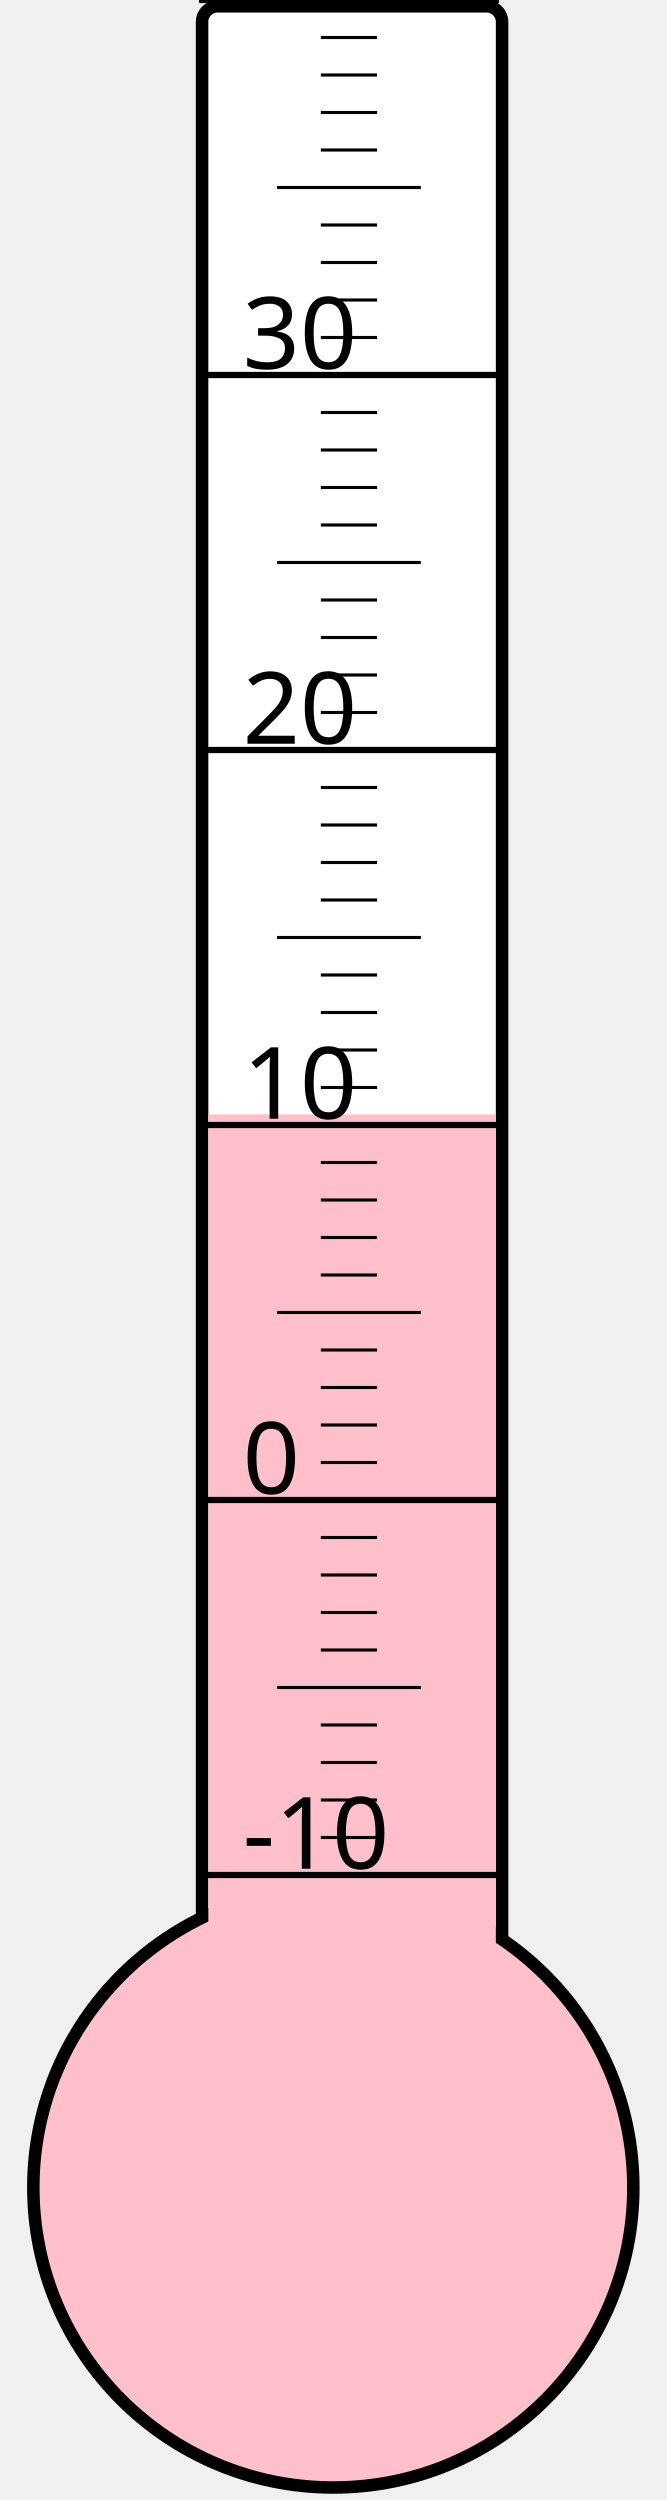
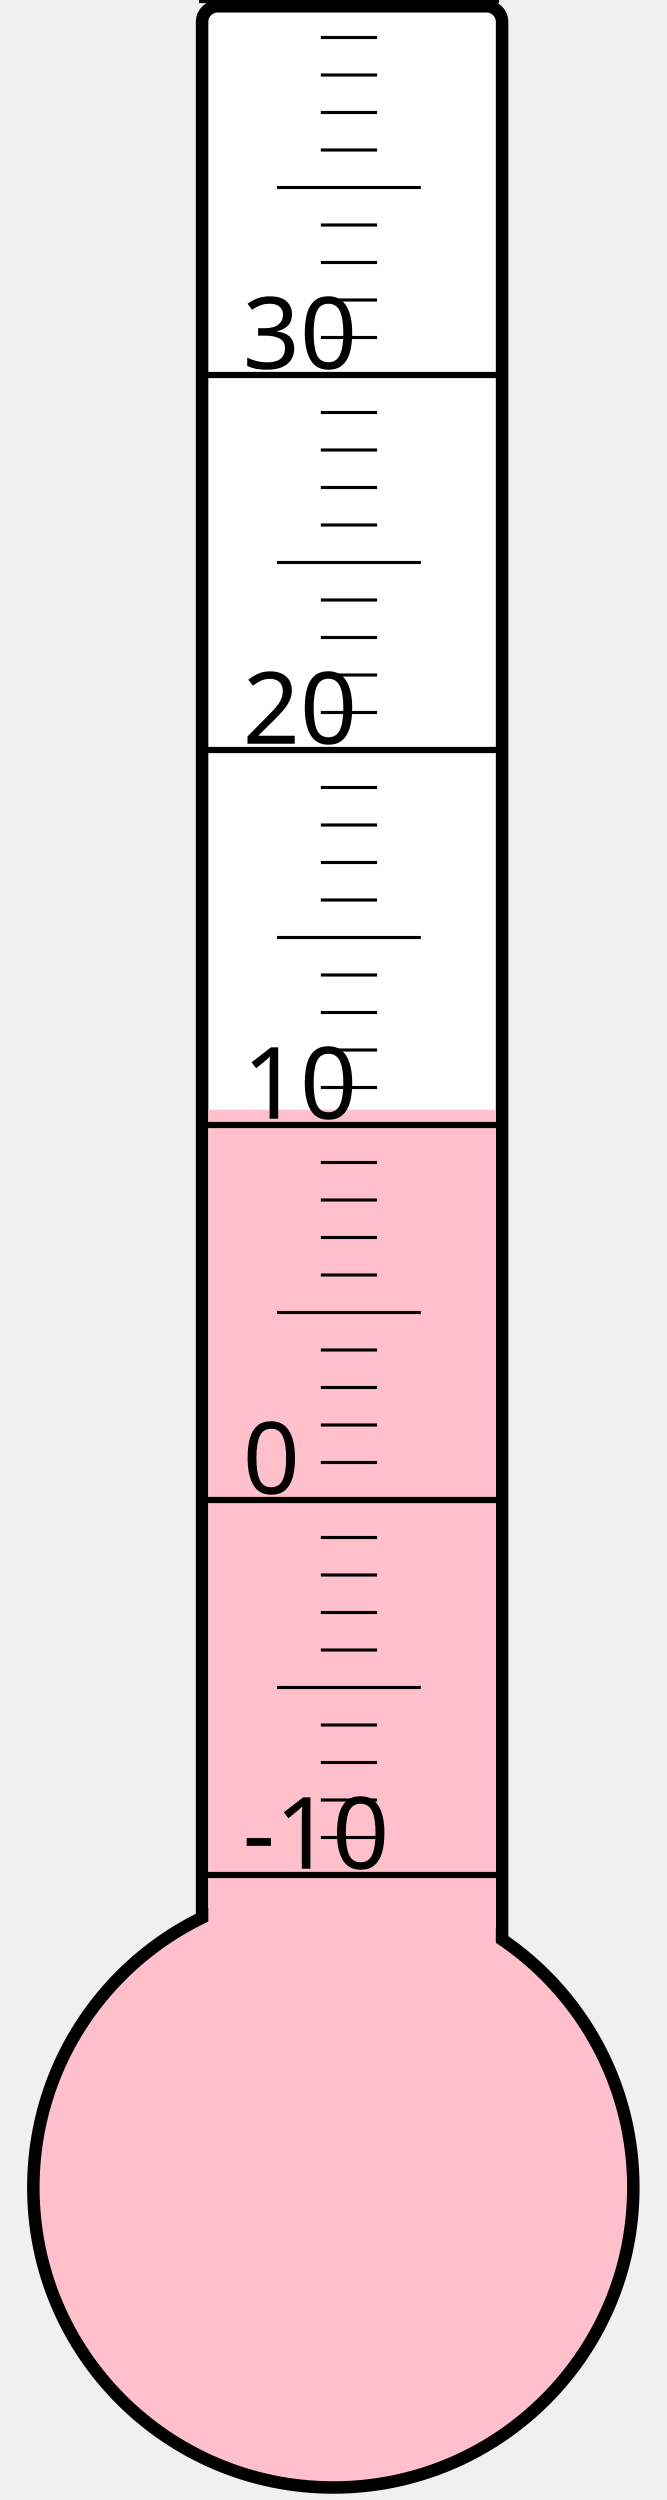
<svg xmlns="http://www.w3.org/2000/svg" width="40px" height="150px" viewBox="0 0 200 800">
  <rect width="200" height="800" x="0" y="0" style="fill: #ffffeb; fill-opacity: 0;" />
  <rect width="96" height="680" x="58" y="2" rx="5" ry="5" style="fill: white; fill-opacity: 1; stroke: black; stroke-width: 4;" />
  <circle cx="100" cy="700" r="96" style="fill: pink; stroke: black; stroke-width: 4;" />
-   <rect width="92" height="343.375" x="60" y="356.625" style="fill: pink; fill-opacity: 1; stroke-width: 0;" />
+   <rect width="92" height="344.875" x="60" y="355.125" style="fill: pink; fill-opacity: 1; stroke-width: 0;" />
  <text x="71" y="598" style="font-family: sans-serif; font-size: 24pt;">-10</text>
  <text x="71" y="478" style="font-family: sans-serif; font-size: 24pt;">0</text>
  <text x="71" y="358" style="font-family: sans-serif; font-size: 24pt;">10</text>
  <text x="71" y="238" style="font-family: sans-serif; font-size: 24pt;">20</text>
  <text x="71" y="118" style="font-family: sans-serif; font-size: 24pt;">30</text>
  <g style="stroke: black;">
    <line x1="57" y1="600" x2="153" y2="600" style="stroke-width: 2;" />
    <line x1="96" y1="588" x2="114" y2="588" style="stroke-width: 1;" />
    <line x1="96" y1="576" x2="114" y2="576" style="stroke-width: 1;" />
    <line x1="96" y1="564" x2="114" y2="564" style="stroke-width: 1;" />
    <line x1="96" y1="552" x2="114" y2="552" style="stroke-width: 1;" />
    <line x1="82" y1="540" x2="128" y2="540" style="stroke-width: 1;" />
    <line x1="96" y1="528" x2="114" y2="528" style="stroke-width: 1;" />
    <line x1="96" y1="516" x2="114" y2="516" style="stroke-width: 1;" />
    <line x1="96" y1="504" x2="114" y2="504" style="stroke-width: 1;" />
    <line x1="96" y1="492" x2="114" y2="492" style="stroke-width: 1;" />
    <line x1="57" y1="480" x2="153" y2="480" style="stroke-width: 2;" />
    <line x1="96" y1="468" x2="114" y2="468" style="stroke-width: 1;" />
    <line x1="96" y1="456" x2="114" y2="456" style="stroke-width: 1;" />
    <line x1="96" y1="444" x2="114" y2="444" style="stroke-width: 1;" />
    <line x1="96" y1="432" x2="114" y2="432" style="stroke-width: 1;" />
    <line x1="82" y1="420" x2="128" y2="420" style="stroke-width: 1;" />
    <line x1="96" y1="408" x2="114" y2="408" style="stroke-width: 1;" />
    <line x1="96" y1="396" x2="114" y2="396" style="stroke-width: 1;" />
    <line x1="96" y1="384" x2="114" y2="384" style="stroke-width: 1;" />
    <line x1="96" y1="372" x2="114" y2="372" style="stroke-width: 1;" />
    <line x1="57" y1="360" x2="153" y2="360" style="stroke-width: 2;" />
    <line x1="96" y1="348" x2="114" y2="348" style="stroke-width: 1;" />
    <line x1="96" y1="336" x2="114" y2="336" style="stroke-width: 1;" />
    <line x1="96" y1="324" x2="114" y2="324" style="stroke-width: 1;" />
    <line x1="96" y1="312" x2="114" y2="312" style="stroke-width: 1;" />
    <line x1="82" y1="300" x2="128" y2="300" style="stroke-width: 1;" />
    <line x1="96" y1="288" x2="114" y2="288" style="stroke-width: 1;" />
    <line x1="96" y1="276" x2="114" y2="276" style="stroke-width: 1;" />
    <line x1="96" y1="264" x2="114" y2="264" style="stroke-width: 1;" />
    <line x1="96" y1="252" x2="114" y2="252" style="stroke-width: 1;" />
    <line x1="57" y1="240" x2="153" y2="240" style="stroke-width: 2;" />
    <line x1="96" y1="228" x2="114" y2="228" style="stroke-width: 1;" />
    <line x1="96" y1="216" x2="114" y2="216" style="stroke-width: 1;" />
    <line x1="96" y1="204" x2="114" y2="204" style="stroke-width: 1;" />
    <line x1="96" y1="192" x2="114" y2="192" style="stroke-width: 1;" />
    <line x1="82" y1="180" x2="128" y2="180" style="stroke-width: 1;" />
    <line x1="96" y1="168" x2="114" y2="168" style="stroke-width: 1;" />
    <line x1="96" y1="156" x2="114" y2="156" style="stroke-width: 1;" />
    <line x1="96" y1="144" x2="114" y2="144" style="stroke-width: 1;" />
    <line x1="96" y1="132" x2="114" y2="132" style="stroke-width: 1;" />
    <line x1="57" y1="120" x2="153" y2="120" style="stroke-width: 2;" />
    <line x1="96" y1="108" x2="114" y2="108" style="stroke-width: 1;" />
    <line x1="96" y1="96" x2="114" y2="96" style="stroke-width: 1;" />
    <line x1="96" y1="84" x2="114" y2="84" style="stroke-width: 1;" />
    <line x1="96" y1="72" x2="114" y2="72" style="stroke-width: 1;" />
    <line x1="82" y1="60" x2="128" y2="60" style="stroke-width: 1;" />
    <line x1="96" y1="48" x2="114" y2="48" style="stroke-width: 1;" />
    <line x1="96" y1="36" x2="114" y2="36" style="stroke-width: 1;" />
    <line x1="96" y1="24" x2="114" y2="24" style="stroke-width: 1;" />
    <line x1="96" y1="12" x2="114" y2="12" style="stroke-width: 1;" />
    <line x1="57" y1="0" x2="153" y2="0" style="stroke-width: 2;" />
  </g>
</svg>
